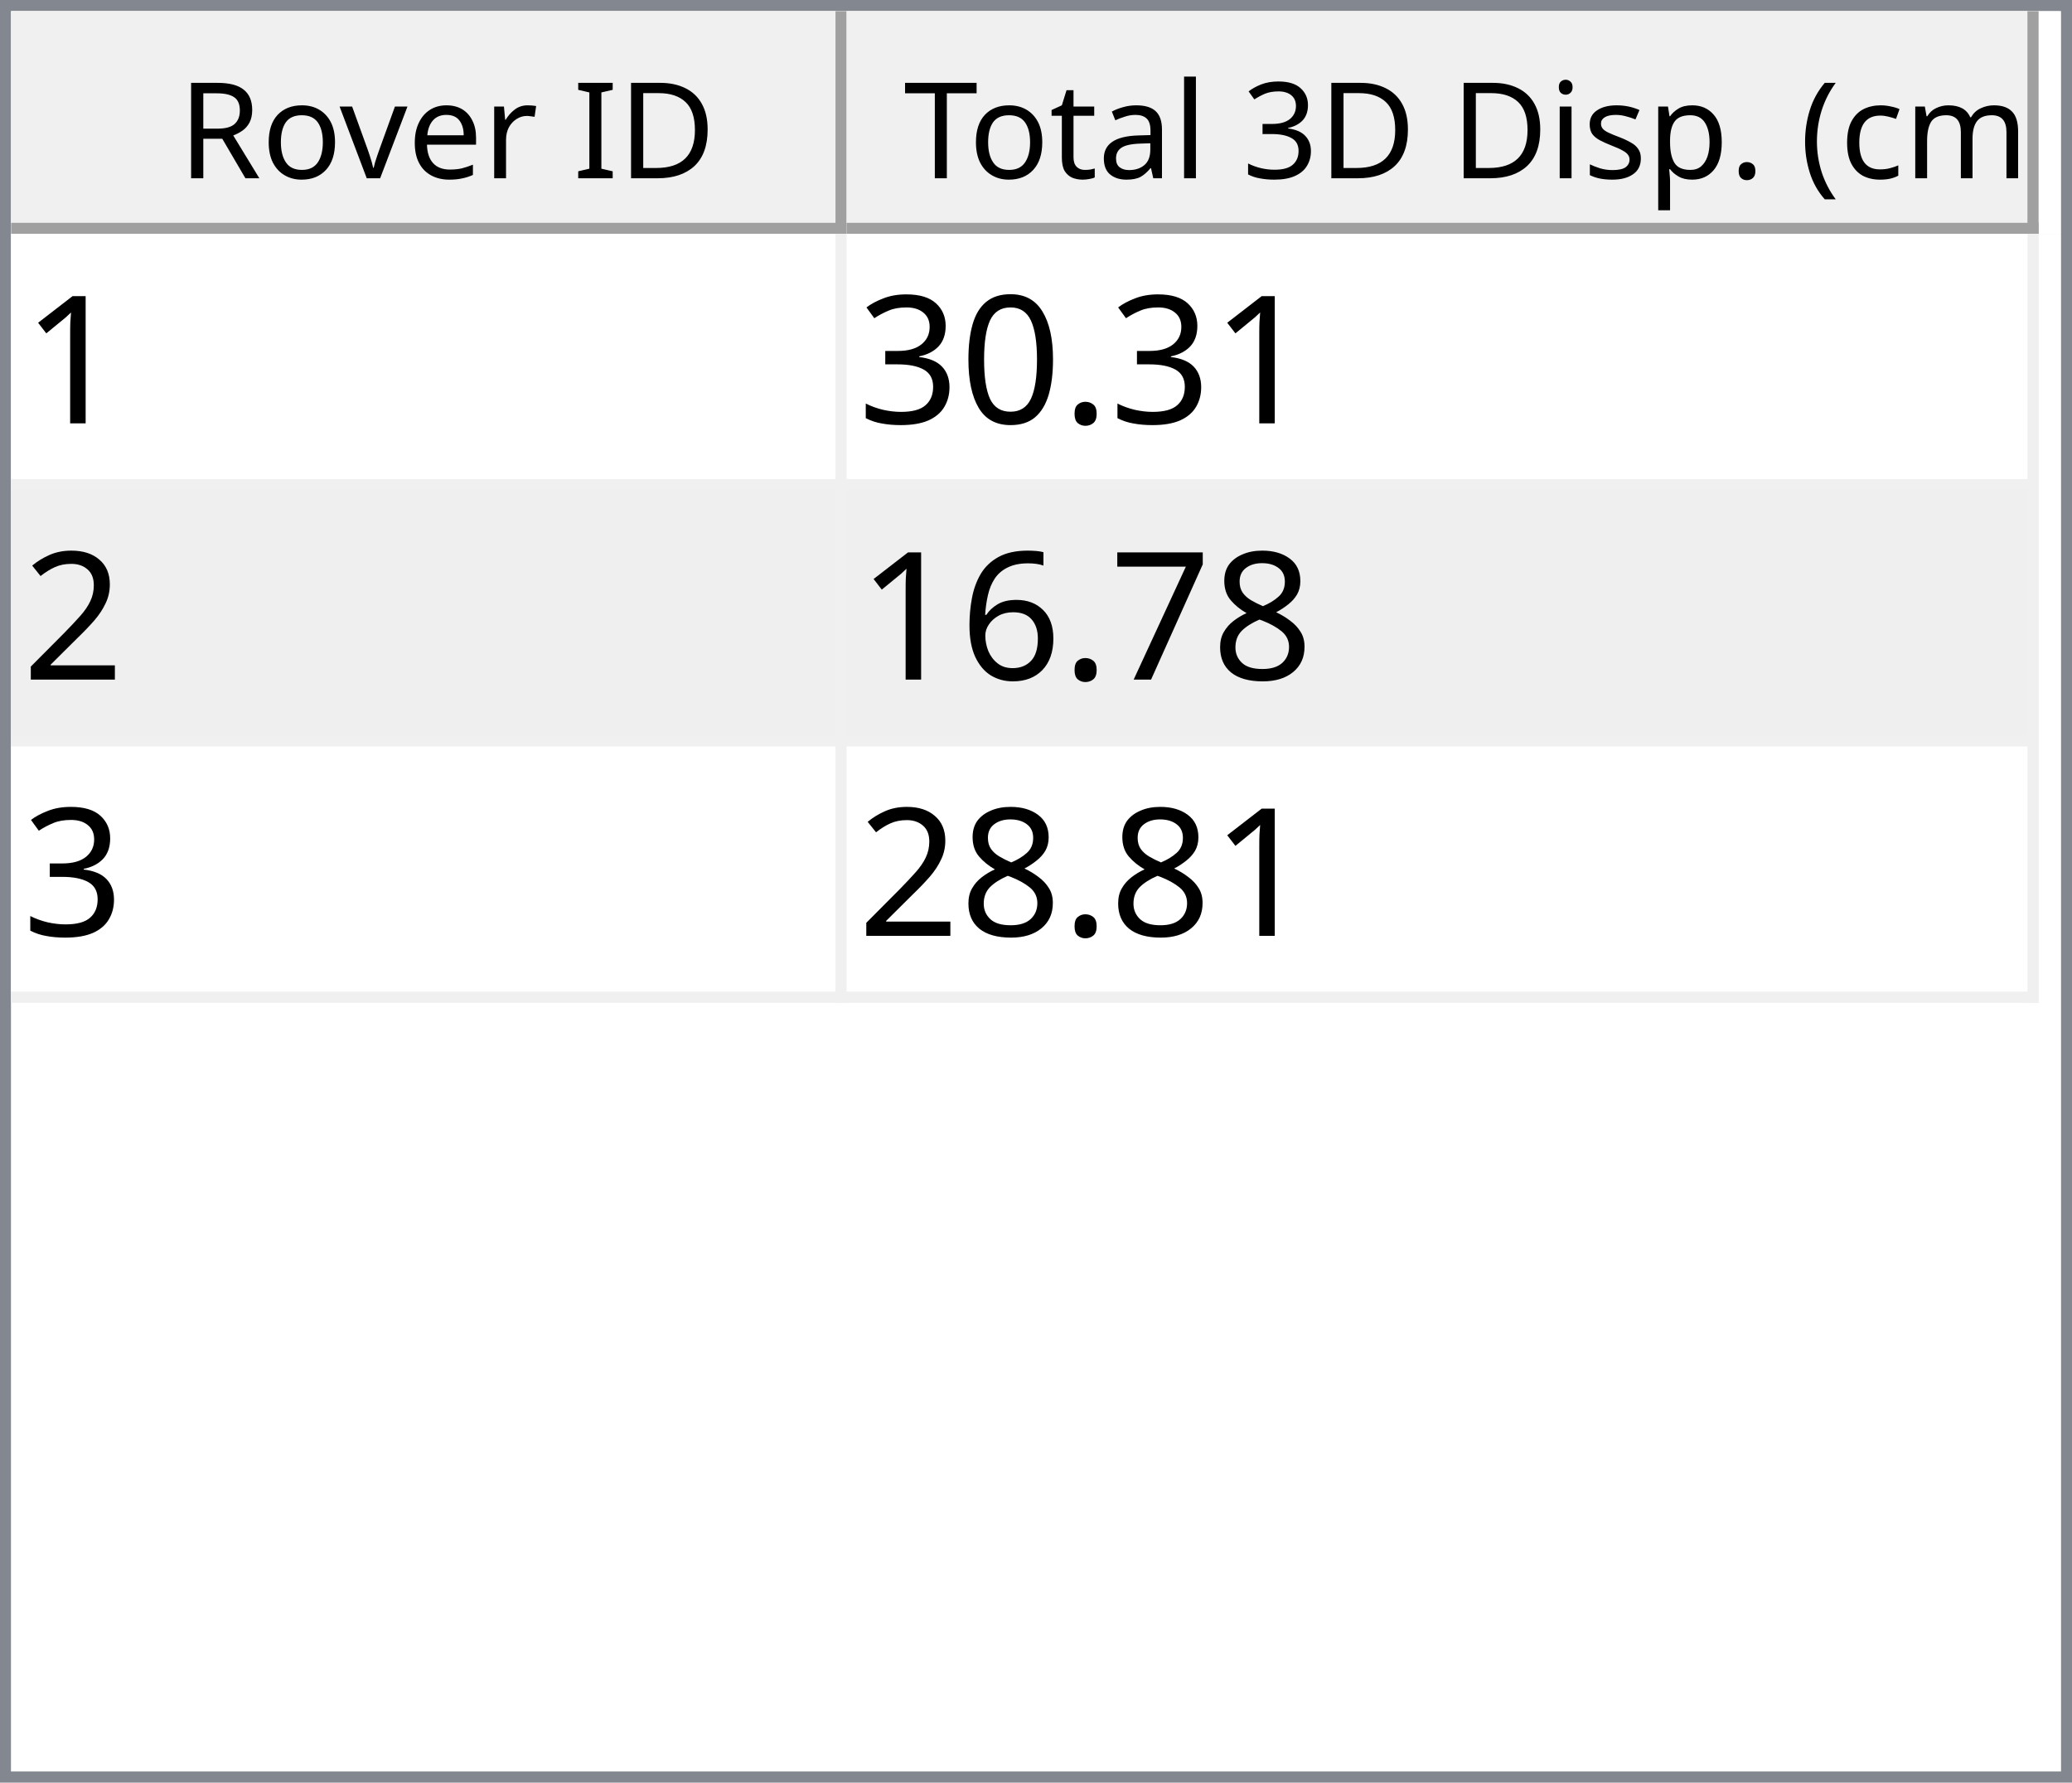
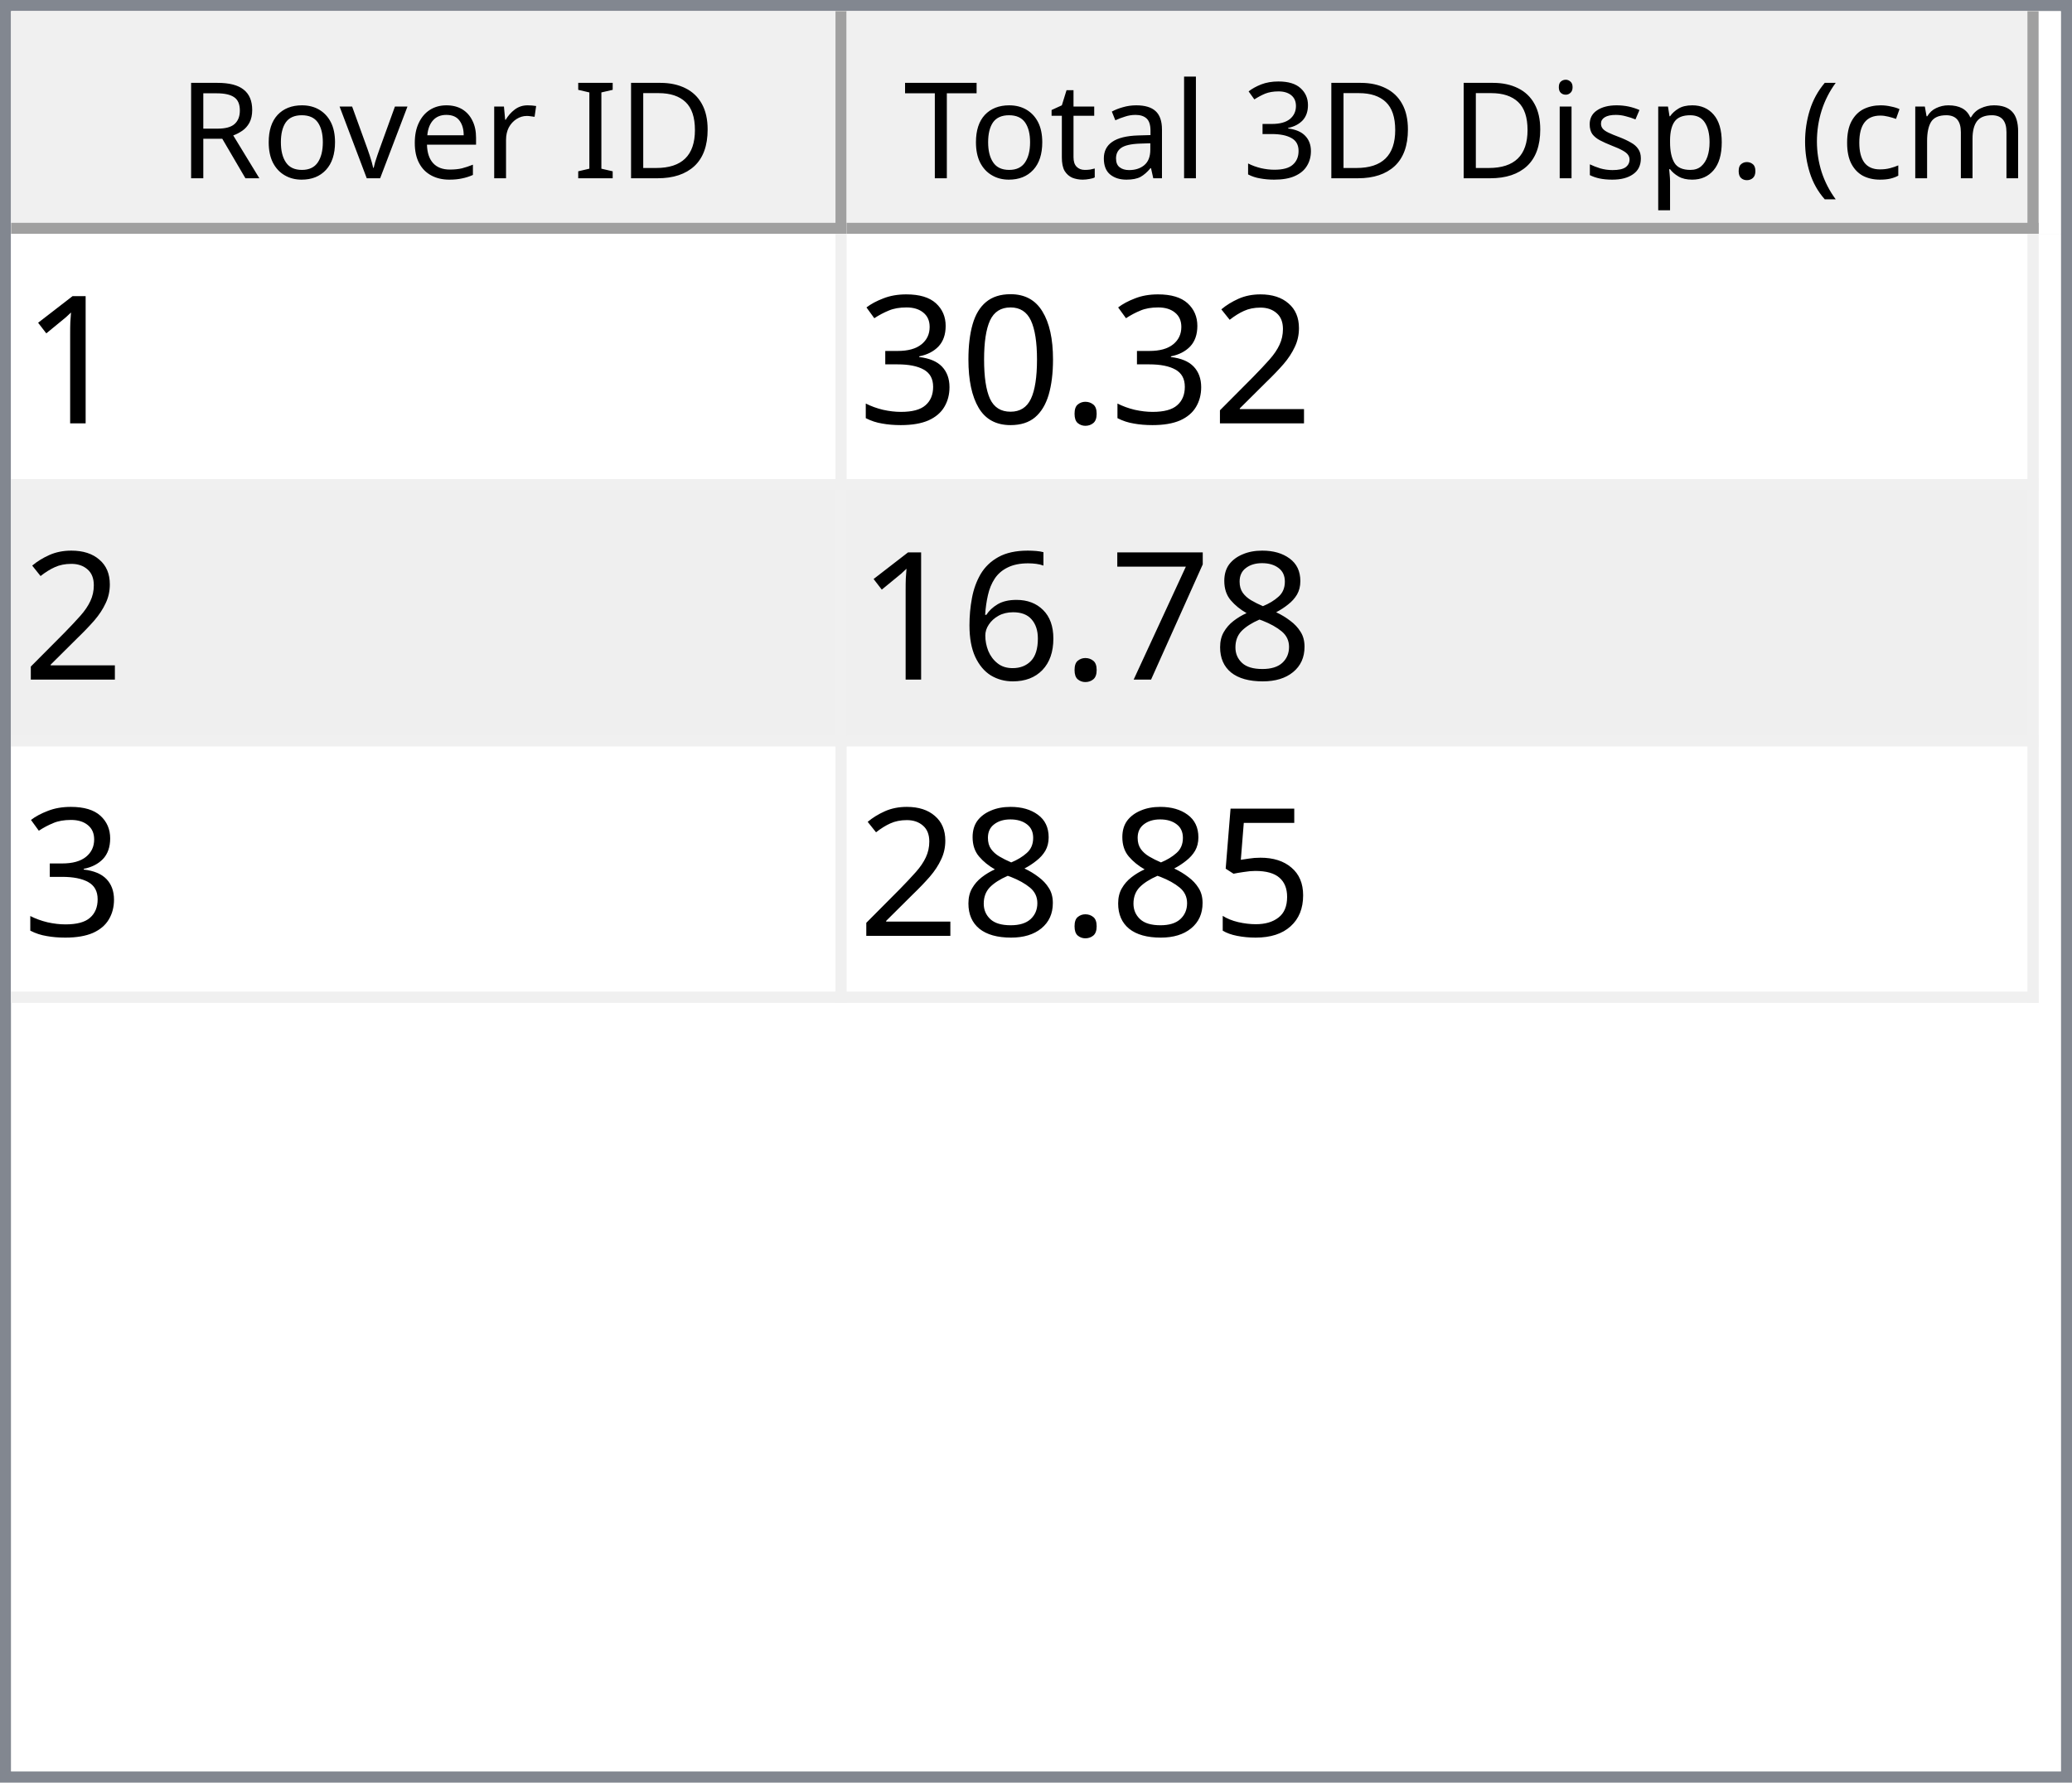
<svg xmlns="http://www.w3.org/2000/svg" style="fill-opacity:1; color-rendering:auto; color-interpolation:auto; text-rendering:auto; stroke:black; stroke-linecap:square; stroke-miterlimit:10; shape-rendering:auto; stroke-opacity:1; fill:black; stroke-dasharray:none; font-weight:normal; stroke-width:1; font-family:'Dialog'; font-style:normal; stroke-linejoin:miter; font-size:12px; stroke-dashoffset:0; image-rendering:auto;" width="186" height="160">
  <defs id="genericDefs" />
  <g>
    <defs id="defs1">
      <clipPath clipPathUnits="userSpaceOnUse" id="clipPath1">
        <path d="M0 0 L186 0 L186 160 L0 160 L0 0 Z" />
      </clipPath>
      <clipPath clipPathUnits="userSpaceOnUse" id="clipPath2">
        <path d="M0 0 L0 160 L186 160 L186 0 Z" />
      </clipPath>
      <clipPath clipPathUnits="userSpaceOnUse" id="clipPath3">
        <path d="M0 0 L0 20 L184 20 L184 0 Z" />
      </clipPath>
      <clipPath clipPathUnits="userSpaceOnUse" id="clipPath4">
        <path d="M0 0 L0 20 L75 20 L75 0 Z" />
      </clipPath>
      <clipPath clipPathUnits="userSpaceOnUse" id="clipPath5">
        <path d="M1 1 L1 19 L74 19 L74 1 Z" />
      </clipPath>
      <clipPath clipPathUnits="userSpaceOnUse" id="clipPath6">
        <path d="M0 0 L0 18 L73 18 L73 0 Z" />
      </clipPath>
      <clipPath clipPathUnits="userSpaceOnUse" id="clipPath7">
        <path d="M-0.5 -0.5 L-0.5 19.5 L74.5 19.5 L74.5 -0.5 Z" />
      </clipPath>
      <clipPath clipPathUnits="userSpaceOnUse" id="clipPath8">
        <path d="M0 0 L0 20 L107 20 L107 0 Z" />
      </clipPath>
      <clipPath clipPathUnits="userSpaceOnUse" id="clipPath9">
        <path d="M1 1 L1 19 L106 19 L106 1 Z" />
      </clipPath>
      <clipPath clipPathUnits="userSpaceOnUse" id="clipPath10">
        <path d="M0 0 L0 18 L105 18 L105 0 Z" />
      </clipPath>
      <clipPath clipPathUnits="userSpaceOnUse" id="clipPath11">
        <path d="M-0.5 -0.5 L-0.5 19.5 L106.5 19.5 L106.5 -0.5 Z" />
      </clipPath>
      <clipPath clipPathUnits="userSpaceOnUse" id="clipPath12">
        <path d="M0 0 L0 138 L184 138 L184 0 Z" />
      </clipPath>
      <clipPath clipPathUnits="userSpaceOnUse" id="clipPath13">
        <path d="M0 0 L0 69 L182 69 L182 0 Z" />
      </clipPath>
      <clipPath clipPathUnits="userSpaceOnUse" id="clipPath14">
        <path d="M-0.5 -0.5 L-0.5 68.5 L181.5 68.5 L181.5 -0.5 Z" />
      </clipPath>
      <clipPath clipPathUnits="userSpaceOnUse" id="clipPath15">
        <path d="M0 0 L0 22 L74 22 L74 0 Z" />
      </clipPath>
      <clipPath clipPathUnits="userSpaceOnUse" id="clipPath16">
        <path d="M0 0 L0 22 L106 22 L106 0 Z" />
      </clipPath>
      <font horiz-adv-x="64.551" id="font1">
        <font-face ascent="107.91" descent="25.098" units-per-em="100" style="font-style:normal; font-family:Segoe UI; font-weight:normal;" />
        <missing-glyph horiz-adv-x="64.551" d="M8.109 0 L8.109 68.266 L56.453 68.266 L56.453 0 L8.109 0 ZM15.328 7.234 L49.219 7.234 L49.219 61.031 L15.328 61.031 L15.328 7.234 Z" />
        <glyph unicode="D" horiz-adv-x="70.117" d="M9.188 0 L9.188 70.016 L28.516 70.016 Q65.531 70.016 65.531 35.891 Q65.531 19.672 55.25 9.836 Q44.969 0 27.734 0 L9.188 0 ZM17.391 62.594 L17.391 7.422 L27.828 7.422 Q41.609 7.422 49.273 14.797 Q56.938 22.172 56.938 35.688 Q56.938 62.594 28.328 62.594 L17.391 62.594 Z" />
        <glyph unicode="I" horiz-adv-x="26.611" d="M17.391 0 L9.188 0 L9.188 70.016 L17.391 70.016 L17.391 0 Z" />
        <glyph unicode=" " horiz-adv-x="27.393" d="" />
        <glyph unicode="r" horiz-adv-x="34.766" d="M34.188 41.891 Q32.078 43.5 28.125 43.5 Q23 43.5 19.555 38.672 Q16.109 33.844 16.109 25.484 L16.109 0 L8.109 0 L8.109 50 L16.109 50 L16.109 39.703 L16.312 39.703 Q18.016 44.969 21.531 47.922 Q25.047 50.875 29.391 50.875 Q32.516 50.875 34.188 50.203 L34.188 41.891 Z" />
        <glyph unicode="e" horiz-adv-x="52.295" d="M48.297 23 L12.984 23 Q13.188 14.656 17.484 10.109 Q21.781 5.562 29.297 5.562 Q37.75 5.562 44.828 11.141 L44.828 3.609 Q38.234 -1.172 27.391 -1.172 Q16.797 -1.172 10.742 5.641 Q4.688 12.453 4.688 24.812 Q4.688 36.469 11.305 43.82 Q17.922 51.172 27.734 51.172 Q37.547 51.172 42.922 44.828 Q48.297 38.484 48.297 27.203 L48.297 23 ZM40.094 29.781 Q40.047 36.719 36.75 40.578 Q33.453 44.438 27.594 44.438 Q21.922 44.438 17.969 40.383 Q14.016 36.328 13.094 29.781 L40.094 29.781 Z" />
        <glyph unicode="v" horiz-adv-x="47.9" d="M47.406 50 L27.484 0 L19.625 0 L0.688 50 L9.469 50 L22.172 13.672 Q23.578 9.672 23.922 6.688 L24.125 6.688 Q24.609 10.453 25.688 13.484 L38.969 50 L47.406 50 Z" />
        <glyph unicode="o" horiz-adv-x="58.594" d="M29 -1.172 Q17.922 -1.172 11.305 5.836 Q4.688 12.844 4.688 24.422 Q4.688 37.016 11.57 44.094 Q18.453 51.172 30.172 51.172 Q41.359 51.172 47.633 44.289 Q53.906 37.406 53.906 25.203 Q53.906 13.234 47.141 6.031 Q40.375 -1.172 29 -1.172 ZM29.594 44.438 Q21.875 44.438 17.383 39.188 Q12.891 33.938 12.891 24.703 Q12.891 15.828 17.43 10.695 Q21.969 5.562 29.594 5.562 Q37.359 5.562 41.531 10.594 Q45.703 15.625 45.703 24.906 Q45.703 34.281 41.531 39.359 Q37.359 44.438 29.594 44.438 Z" />
        <glyph unicode="R" horiz-adv-x="59.814" d="M59.375 0 L49.609 0 L37.891 19.625 Q36.281 22.359 34.766 24.289 Q33.25 26.219 31.664 27.438 Q30.078 28.656 28.25 29.219 Q26.422 29.781 24.125 29.781 L17.391 29.781 L17.391 0 L9.188 0 L9.188 70.016 L30.078 70.016 Q34.672 70.016 38.555 68.867 Q42.438 67.719 45.289 65.375 Q48.141 63.031 49.758 59.547 Q51.375 56.062 51.375 51.375 Q51.375 47.703 50.273 44.656 Q49.172 41.609 47.148 39.211 Q45.125 36.812 42.266 35.133 Q39.406 33.453 35.844 32.516 L35.844 32.328 Q37.594 31.547 38.891 30.547 Q40.188 29.547 41.359 28.18 Q42.531 26.812 43.68 25.078 Q44.828 23.344 46.234 21.047 L59.375 0 ZM17.391 62.594 L17.391 37.203 L28.516 37.203 Q31.594 37.203 34.203 38.133 Q36.812 39.062 38.719 40.797 Q40.625 42.531 41.703 45.047 Q42.781 47.562 42.781 50.688 Q42.781 56.297 39.141 59.445 Q35.5 62.594 28.609 62.594 L17.391 62.594 Z" />
        <glyph unicode=")" horiz-adv-x="30.176" d="M8.297 -15.922 L1.172 -15.922 Q16.406 2.344 16.406 26.812 Q16.406 51.469 1.078 70.016 L8.297 70.016 Q23.531 52.156 23.531 26.703 Q23.531 1.375 8.297 -15.922 Z" />
        <glyph unicode="m" horiz-adv-x="86.133" d="M79.109 0 L71.094 0 L71.094 28.719 Q71.094 37.016 68.531 40.727 Q65.969 44.438 59.906 44.438 Q54.781 44.438 51.195 39.75 Q47.609 35.062 47.609 28.516 L47.609 0 L39.594 0 L39.594 29.688 Q39.594 44.438 28.219 44.438 Q22.953 44.438 19.531 40.016 Q16.109 35.594 16.109 28.516 L16.109 0 L8.109 0 L8.109 50 L16.109 50 L16.109 42.094 L16.312 42.094 Q21.625 51.172 31.844 51.172 Q36.969 51.172 40.773 48.312 Q44.578 45.453 46 40.828 Q51.562 51.172 62.594 51.172 Q79.109 51.172 79.109 30.812 L79.109 0 Z" />
        <glyph unicode="c" horiz-adv-x="46.191" d="M42.188 2.297 Q36.422 -1.172 28.516 -1.172 Q17.828 -1.172 11.258 5.789 Q4.688 12.75 4.688 23.828 Q4.688 36.188 11.766 43.68 Q18.844 51.172 30.672 51.172 Q37.25 51.172 42.281 48.734 L42.281 40.531 Q36.719 44.438 30.375 44.438 Q22.703 44.438 17.797 38.945 Q12.891 33.453 12.891 24.516 Q12.891 15.719 17.508 10.641 Q22.125 5.562 29.891 5.562 Q36.422 5.562 42.188 9.906 L42.188 2.297 Z" />
        <glyph unicode="(" horiz-adv-x="30.176" d="M29.109 -15.922 L21.969 -15.922 Q6.844 1.375 6.844 26.703 Q6.844 52.156 21.969 70.016 L29.203 70.016 Q13.875 51.469 13.875 26.812 Q13.875 2.344 29.109 -15.922 Z" />
        <glyph unicode="." horiz-adv-x="21.68" d="M10.891 -1.078 Q8.641 -1.078 7.055 0.539 Q5.469 2.156 5.469 4.391 Q5.469 6.641 7.055 8.273 Q8.641 9.906 10.891 9.906 Q13.188 9.906 14.797 8.273 Q16.406 6.641 16.406 4.391 Q16.406 2.156 14.797 0.539 Q13.188 -1.078 10.891 -1.078 Z" />
        <glyph unicode="p" horiz-adv-x="58.789" d="M16.312 7.234 L16.109 7.234 L16.109 -23 L8.109 -23 L8.109 50 L16.109 50 L16.109 41.219 L16.312 41.219 Q22.219 51.172 33.594 51.172 Q43.266 51.172 48.688 44.461 Q54.109 37.75 54.109 26.469 Q54.109 13.922 48 6.375 Q41.891 -1.172 31.297 -1.172 Q21.578 -1.172 16.312 7.234 ZM16.109 27.391 L16.109 20.406 Q16.109 14.203 20.141 9.883 Q24.172 5.562 30.375 5.562 Q37.641 5.562 41.773 11.133 Q45.906 16.703 45.906 26.609 Q45.906 34.969 42.047 39.703 Q38.188 44.438 31.594 44.438 Q24.609 44.438 20.359 39.578 Q16.109 34.719 16.109 27.391 Z" />
        <glyph unicode="s" horiz-adv-x="42.432" d="M5.078 1.812 L5.078 10.406 Q11.625 5.562 19.484 5.562 Q30.031 5.562 30.031 12.594 Q30.031 14.594 29.125 15.992 Q28.219 17.391 26.68 18.461 Q25.141 19.531 23.07 20.383 Q21 21.234 18.609 22.172 Q15.281 23.484 12.766 24.828 Q10.25 26.172 8.57 27.859 Q6.891 29.547 6.031 31.695 Q5.172 33.844 5.172 36.719 Q5.172 40.234 6.789 42.945 Q8.406 45.656 11.086 47.484 Q13.766 49.312 17.211 50.242 Q20.656 51.172 24.312 51.172 Q30.812 51.172 35.938 48.922 L35.938 40.828 Q30.422 44.438 23.25 44.438 Q21 44.438 19.195 43.922 Q17.391 43.406 16.094 42.477 Q14.797 41.547 14.086 40.258 Q13.375 38.969 13.375 37.406 Q13.375 35.453 14.086 34.133 Q14.797 32.812 16.164 31.789 Q17.531 30.766 19.484 29.938 Q21.438 29.109 23.922 28.125 Q27.25 26.859 29.883 25.516 Q32.516 24.172 34.375 22.484 Q36.234 20.797 37.234 18.602 Q38.234 16.406 38.234 13.375 Q38.234 9.672 36.602 6.938 Q34.969 4.203 32.234 2.398 Q29.5 0.594 25.93 -0.289 Q22.359 -1.172 18.453 -1.172 Q10.75 -1.172 5.078 1.812 Z" />
        <glyph unicode="i" horiz-adv-x="24.219" d="M12.203 62.703 Q10.062 62.703 8.547 64.164 Q7.031 65.625 7.031 67.875 Q7.031 70.125 8.547 71.609 Q10.062 73.094 12.203 73.094 Q14.406 73.094 15.945 71.609 Q17.484 70.125 17.484 67.875 Q17.484 65.719 15.945 64.211 Q14.406 62.703 12.203 62.703 ZM16.109 0 L8.109 0 L8.109 50 L16.109 50 L16.109 0 Z" />
        <glyph unicode="3" horiz-adv-x="53.906" d="M46.531 19.828 Q46.531 15.094 44.75 11.211 Q42.969 7.328 39.719 4.57 Q36.469 1.812 31.93 0.297 Q27.391 -1.219 21.922 -1.219 Q11.922 -1.219 6 2.594 L6 11.188 Q13.094 5.609 22.219 5.609 Q25.875 5.609 28.828 6.539 Q31.781 7.469 33.906 9.227 Q36.031 10.984 37.18 13.477 Q38.328 15.969 38.328 19.094 Q38.328 32.812 18.797 32.812 L12.984 32.812 L12.984 39.594 L18.5 39.594 Q35.797 39.594 35.797 52.484 Q35.797 64.406 22.609 64.406 Q15.188 64.406 8.688 59.422 L8.688 67.188 Q15.375 71.188 24.609 71.188 Q29 71.188 32.57 69.969 Q36.141 68.75 38.68 66.555 Q41.219 64.359 42.609 61.281 Q44 58.203 44 54.5 Q44 40.672 30.031 36.719 L30.031 36.531 Q33.594 36.141 36.625 34.797 Q39.656 33.453 41.852 31.305 Q44.047 29.156 45.289 26.25 Q46.531 23.344 46.531 19.828 Z" />
        <glyph unicode="l" horiz-adv-x="24.219" d="M16.109 0 L8.109 0 L8.109 74.031 L16.109 74.031 L16.109 0 Z" />
        <glyph unicode="a" horiz-adv-x="50.879" d="M43.891 0 L35.891 0 L35.891 7.812 L35.688 7.812 Q30.469 -1.172 20.312 -1.172 Q12.844 -1.172 8.617 2.781 Q4.391 6.734 4.391 13.281 Q4.391 27.297 20.906 29.594 L35.891 31.688 Q35.891 44.438 25.594 44.438 Q16.547 44.438 9.281 38.281 L9.281 46.484 Q16.656 51.172 26.266 51.172 Q43.891 51.172 43.891 32.516 L43.891 0 ZM35.891 25.297 L23.828 23.641 Q18.266 22.859 15.43 20.875 Q12.594 18.891 12.594 13.875 Q12.594 10.203 15.211 7.883 Q17.828 5.562 22.172 5.562 Q28.125 5.562 32.008 9.742 Q35.891 13.922 35.891 20.312 L35.891 25.297 Z" />
        <glyph unicode="t" horiz-adv-x="33.887" d="M31.297 0.484 Q28.469 -1.078 23.828 -1.078 Q10.688 -1.078 10.688 13.578 L10.688 43.172 L2.094 43.172 L2.094 50 L10.688 50 L10.688 62.203 L18.703 64.797 L18.703 50 L31.297 50 L31.297 43.172 L18.703 43.172 L18.703 14.984 Q18.703 9.969 20.414 7.82 Q22.125 5.672 26.078 5.672 Q29.109 5.672 31.297 7.328 L31.297 0.484 Z" />
        <glyph unicode="T" horiz-adv-x="52.393" d="M50.594 62.594 L30.375 62.594 L30.375 0 L22.172 0 L22.172 62.594 L2 62.594 L2 70.016 L50.594 70.016 L50.594 62.594 Z" />
      </font>
      <font horiz-adv-x="75.0" id="font2">
        <font-face ascent="100.537" descent="21.973" units-per-em="100" style="font-style:normal; font-family:sans-serif; font-weight:normal;" />
        <missing-glyph horiz-adv-x="75.0" d="M12.5 0 L12.5 62.5 L62.5 62.5 L62.5 0 L12.5 0 ZM14.062 1.562 L60.938 1.562 L60.938 60.938 L14.062 60.938 L14.062 1.562 Z" />
        <glyph unicode="1" horiz-adv-x="55.615" d="M37.25 0 L28.469 0 L28.469 56 Q25.297 52.984 20.141 49.953 Q14.984 46.922 10.891 45.406 L10.891 53.906 Q18.266 57.375 23.781 62.305 Q29.297 67.234 31.594 71.875 L37.25 71.875 L37.25 0 Z" />
+         <glyph unicode="2" horiz-adv-x="55.615" d="M50.344 8.453 L50.344 0 L3.031 0 Q2.938 3.172 4.047 6.109 Q5.859 10.938 9.836 15.625 Q13.812 20.312 21.344 26.469 Q33.016 36.031 37.117 41.625 Q41.219 47.219 41.219 52.203 Q41.219 57.422 37.477 61.008 Q33.734 64.594 27.734 64.594 Q21.391 64.594 17.578 60.789 Q13.766 56.984 13.719 50.25 L4.688 51.172 Q5.609 61.281 11.664 66.578 Q17.719 71.875 27.938 71.875 Q38.234 71.875 44.242 66.164 Q50.25 60.453 50.25 52 Q50.25 47.703 48.492 43.555 Q46.734 39.406 42.656 34.812 Q38.578 30.219 29.109 22.219 Q21.188 15.578 18.945 13.211 Q16.703 10.844 15.234 8.453 L50.344 8.453 Z" />
        <glyph unicode="." horiz-adv-x="27.783" d="M9.078 0 L9.078 10.016 L19.094 10.016 L19.094 0 L9.078 0 Z" />
        <glyph unicode="0" horiz-adv-x="55.615" d="M4.156 35.297 Q4.156 48 6.766 55.742 Q9.375 63.484 14.523 67.68 Q19.672 71.875 27.484 71.875 Q33.25 71.875 37.594 69.555 Q41.938 67.234 44.773 62.867 Q47.609 58.5 49.219 52.227 Q50.828 45.953 50.828 35.297 Q50.828 22.703 48.242 14.969 Q45.656 7.234 40.508 3.008 Q35.359 -1.219 27.484 -1.219 Q17.141 -1.219 11.234 6.203 Q4.156 15.141 4.156 35.297 ZM13.188 35.297 Q13.188 17.672 17.312 11.836 Q21.438 6 27.484 6 Q33.547 6 37.672 11.859 Q41.797 17.719 41.797 35.297 Q41.797 52.984 37.672 58.789 Q33.547 64.594 27.391 64.594 Q21.344 64.594 17.719 59.469 Q13.188 52.938 13.188 35.297 Z" />
        <glyph unicode="3" horiz-adv-x="55.615" d="M4.203 18.891 L12.984 20.062 Q14.5 12.594 18.141 9.297 Q21.781 6 27 6 Q33.203 6 37.477 10.297 Q41.75 14.594 41.75 20.953 Q41.75 27 37.797 30.93 Q33.844 34.859 27.734 34.859 Q25.25 34.859 21.531 33.891 L22.516 41.609 Q23.391 41.5 23.922 41.5 Q29.547 41.5 34.039 44.43 Q38.531 47.359 38.531 53.469 Q38.531 58.297 35.258 61.477 Q31.984 64.656 26.812 64.656 Q21.688 64.656 18.266 61.43 Q14.844 58.203 13.875 51.766 L5.078 53.328 Q6.688 62.156 12.398 67.016 Q18.109 71.875 26.609 71.875 Q32.469 71.875 37.398 69.359 Q42.328 66.844 44.945 62.5 Q47.562 58.156 47.562 53.266 Q47.562 48.641 45.07 44.828 Q42.578 41.016 37.703 38.766 Q44.047 37.312 47.562 32.695 Q51.078 28.078 51.078 21.141 Q51.078 11.766 44.242 5.25 Q37.406 -1.266 26.953 -1.266 Q17.531 -1.266 11.305 4.352 Q5.078 9.969 4.203 18.891 Z" />
-         <glyph unicode="2" horiz-adv-x="55.615" d="M50.344 8.453 L50.344 0 L3.031 0 Q2.938 3.172 4.047 6.109 Q5.859 10.938 9.836 15.625 Q13.812 20.312 21.344 26.469 Q33.016 36.031 37.117 41.625 Q41.219 47.219 41.219 52.203 Q41.219 57.422 37.477 61.008 Q33.734 64.594 27.734 64.594 Q21.391 64.594 17.578 60.789 Q13.766 56.984 13.719 50.25 L4.688 51.172 Q5.609 61.281 11.664 66.578 Q17.719 71.875 27.938 71.875 Q38.234 71.875 44.242 66.164 Q50.25 60.453 50.25 52 Q50.25 47.703 48.492 43.555 Q46.734 39.406 42.656 34.812 Q38.578 30.219 29.109 22.219 Q21.188 15.578 18.945 13.211 Q16.703 10.844 15.234 8.453 L50.344 8.453 Z" />
        <glyph unicode="8" horiz-adv-x="55.615" d="M17.672 38.812 Q12.203 40.828 9.57 44.539 Q6.938 48.25 6.938 53.422 Q6.938 61.234 12.555 66.555 Q18.172 71.875 27.484 71.875 Q36.859 71.875 42.578 66.43 Q48.297 60.984 48.297 53.172 Q48.297 48.188 45.68 44.508 Q43.062 40.828 37.75 38.812 Q44.344 36.672 47.781 31.883 Q51.219 27.094 51.219 20.453 Q51.219 11.281 44.727 5.031 Q38.234 -1.219 27.641 -1.219 Q17.047 -1.219 10.547 5.055 Q4.047 11.328 4.047 20.703 Q4.047 27.688 7.594 32.398 Q11.141 37.109 17.672 38.812 ZM15.922 53.719 Q15.922 48.641 19.195 45.414 Q22.469 42.188 27.688 42.188 Q32.766 42.188 36.016 45.383 Q39.266 48.578 39.266 53.219 Q39.266 58.062 35.914 61.359 Q32.562 64.656 27.594 64.656 Q22.562 64.656 19.242 61.43 Q15.922 58.203 15.922 53.719 ZM13.094 20.656 Q13.094 16.891 14.875 13.375 Q16.656 9.859 20.172 7.93 Q23.688 6 27.734 6 Q34.031 6 38.133 10.055 Q42.234 14.109 42.234 20.359 Q42.234 26.703 38.016 30.859 Q33.797 35.016 27.438 35.016 Q21.234 35.016 17.164 30.914 Q13.094 26.812 13.094 20.656 Z" />
        <glyph unicode="7" horiz-adv-x="55.615" d="M4.734 62.203 L4.734 70.656 L51.078 70.656 L51.078 63.812 Q44.234 56.547 37.523 44.484 Q30.812 32.422 27.156 19.672 Q24.516 10.688 23.781 0 L14.75 0 Q14.891 8.453 18.062 20.414 Q21.234 32.375 27.172 43.484 Q33.109 54.594 39.797 62.203 L4.734 62.203 Z" />
        <glyph unicode="6" horiz-adv-x="55.615" d="M49.75 54.047 L41.016 53.375 Q39.844 58.547 37.703 60.891 Q34.125 64.656 28.906 64.656 Q24.703 64.656 21.531 62.312 Q17.391 59.281 14.992 53.469 Q12.594 47.656 12.5 36.922 Q15.672 41.75 20.266 44.094 Q24.859 46.438 29.891 46.438 Q38.672 46.438 44.852 39.969 Q51.031 33.5 51.031 23.25 Q51.031 16.5 48.125 10.719 Q45.219 4.938 40.141 1.859 Q35.062 -1.219 28.609 -1.219 Q17.625 -1.219 10.695 6.859 Q3.766 14.938 3.766 33.5 Q3.766 54.25 11.422 63.672 Q18.109 71.875 29.438 71.875 Q37.891 71.875 43.289 67.141 Q48.688 62.406 49.75 54.047 ZM13.875 23.188 Q13.875 18.656 15.797 14.508 Q17.719 10.359 21.188 8.18 Q24.656 6 28.469 6 Q34.031 6 38.039 10.492 Q42.047 14.984 42.047 22.703 Q42.047 30.125 38.086 34.398 Q34.125 38.672 28.125 38.672 Q22.172 38.672 18.023 34.398 Q13.875 30.125 13.875 23.188 Z" />
+         <glyph unicode="5" horiz-adv-x="55.615" d="M4.156 18.75 L13.375 19.531 Q14.406 12.797 18.141 9.398 Q21.875 6 27.156 6 Q33.5 6 37.891 10.789 Q42.281 15.578 42.281 23.484 Q42.281 31 38.062 35.352 Q33.844 39.703 27 39.703 Q22.75 39.703 19.336 37.773 Q15.922 35.844 13.969 32.766 L5.719 33.844 L12.641 70.609 L48.25 70.609 L48.25 62.203 L19.672 62.203 L15.828 42.969 Q22.266 47.469 29.344 47.469 Q38.719 47.469 45.164 40.969 Q51.609 34.469 51.609 24.266 Q51.609 14.547 45.953 7.469 Q39.062 -1.219 27.156 -1.219 Q17.391 -1.219 11.211 4.25 Q5.031 9.719 4.156 18.75 Z" />
      </font>
    </defs>
    <g style="fill:white; stroke:white;">
      <rect x="0" y="0" width="186" style="clip-path:url(#clipPath1); stroke:none;" height="160" />
    </g>
    <g style="fill:white; text-rendering:optimizeSpeed; color-rendering:optimizeSpeed; image-rendering:optimizeSpeed; shape-rendering:crispEdges; stroke:white; color-interpolation:sRGB;">
      <rect x="0" width="186" height="160" y="0" style="stroke:none;" />
      <path style="stroke:none;" d="M0 160 L186 160 L186 0 L0 0 Z" />
    </g>
    <g style="fill:rgb(240,240,240); font-family:'Segoe UI'; stroke:rgb(240,240,240);">
      <rect x="0" y="0" width="186" style="clip-path:url(#clipPath2); stroke:none;" height="160" />
    </g>
    <g style="fill:rgb(130,135,144); font-family:'Segoe UI'; stroke:rgb(130,135,144);">
      <path d="M0 0 L186 0 L186 160 L0 160 L0 0 ZM1 1 L185 1 L185 159 L1 159 L1 1 Z" style="fill-rule:evenodd; clip-path:url(#clipPath2); stroke:none;" />
    </g>
    <g style="fill:white; font-family:'Segoe UI'; stroke:white;" transform="translate(1,1)">
      <rect x="0" y="0" width="184" style="clip-path:url(#clipPath3); stroke:none;" height="20" />
    </g>
    <g style="fill:rgb(240,240,240); font-family:'Segoe UI'; stroke:rgb(240,240,240);" transform="translate(1,1)">
      <rect x="0" y="0" width="75" style="clip-path:url(#clipPath4); stroke:none;" height="20" />
    </g>
    <g style="font-family:'Segoe UI';" transform="translate(2,2)">
      <text x="14" xml:space="preserve" y="14" style="clip-path:url(#clipPath6); stroke:none;">Rover ID</text>
    </g>
    <g style="fill:rgb(160,160,160); font-family:'Segoe UI'; stroke:rgb(160,160,160); stroke-linejoin:bevel;" transform="translate(1.5,1.5)">
      <line x1="74" x2="74" y1="0" style="fill:none; clip-path:url(#clipPath7);" y2="19" />
    </g>
    <g style="fill:rgb(160,160,160); font-family:'Segoe UI'; stroke:rgb(160,160,160); stroke-linejoin:bevel;" transform="matrix(1,0,0,1,1,1) translate(0.5,0.5)">
      <line x1="0" x2="74" y1="19" style="fill:none; clip-path:url(#clipPath7);" y2="19" />
    </g>
    <g style="fill:rgb(240,240,240); font-family:'Segoe UI'; stroke:rgb(240,240,240);" transform="translate(76,1)">
      <rect x="0" y="0" width="107" style="clip-path:url(#clipPath8); stroke:none;" height="20" />
    </g>
    <g style="font-family:'Segoe UI';" transform="translate(77,2)">
      <text x="1" xml:space="preserve" y="14" style="clip-path:url(#clipPath10); stroke:none;"> Total 3D Disp. (cm)</text>
    </g>
    <g style="fill:rgb(160,160,160); font-family:'Segoe UI'; stroke:rgb(160,160,160); stroke-linejoin:bevel;" transform="translate(76.5,1.5)">
      <line x1="106" x2="106" y1="0" style="fill:none; clip-path:url(#clipPath11);" y2="19" />
    </g>
    <g style="fill:rgb(160,160,160); font-family:'Segoe UI'; stroke:rgb(160,160,160); stroke-linejoin:bevel;" transform="matrix(1,0,0,1,76,1) translate(0.5,0.5)">
      <line x1="0" x2="106" y1="19" style="fill:none; clip-path:url(#clipPath11);" y2="19" />
    </g>
    <g style="fill:white; font-family:'Segoe UI'; stroke:white;" transform="translate(1,21)">
      <rect x="0" y="0" width="184" style="clip-path:url(#clipPath12); stroke:none;" height="138" />
    </g>
    <g style="fill:rgb(240,240,240); font-size:16px; font-family:sans-serif; stroke:rgb(240,240,240);" transform="translate(1,21)">
      <rect x="0" y="0" width="182" style="clip-path:url(#clipPath13); stroke:none;" height="69" />
      <line transform="translate(0.5,0.5)" x1="0" x2="181" y1="22" style="clip-path:url(#clipPath14); fill:none; stroke-linejoin:bevel;" y2="22" />
    </g>
    <g transform="matrix(1,0,0,1,1,21) translate(0.5,0.5)" style="fill:rgb(240,240,240); font-size:16px; font-family:sans-serif; stroke:rgb(240,240,240); stroke-linejoin:bevel;">
      <line x1="0" x2="181" y1="45" style="fill:none; clip-path:url(#clipPath14);" y2="45" />
    </g>
    <g transform="matrix(1,0,0,1,1,21) translate(0.5,0.5)" style="fill:rgb(240,240,240); font-size:16px; font-family:sans-serif; stroke:rgb(240,240,240); stroke-linejoin:bevel;">
      <line x1="0" x2="181" y1="68" style="fill:none; clip-path:url(#clipPath14);" y2="68" />
    </g>
    <g transform="matrix(1,0,0,1,1,21) translate(0.5,0.5)" style="fill:rgb(240,240,240); font-size:16px; font-family:sans-serif; stroke:rgb(240,240,240); stroke-linejoin:bevel;">
      <line x1="74" x2="74" y1="0" style="fill:none; clip-path:url(#clipPath14);" y2="68" />
    </g>
    <g transform="matrix(1,0,0,1,1,21) translate(0.5,0.5)" style="fill:rgb(240,240,240); font-size:16px; font-family:sans-serif; stroke:rgb(240,240,240); stroke-linejoin:bevel;">
      <line x1="181" x2="181" y1="0" style="fill:none; clip-path:url(#clipPath14);" y2="68" />
    </g>
    <g style="fill:white; font-size:16px; font-family:sans-serif; stroke:white;" transform="matrix(1,0,0,1,1,21)">
      <rect x="0" y="0" width="74" style="clip-path:url(#clipPath15); stroke:none;" height="22" />
      <text x="1" y="17" style="fill:black; clip-path:url(#clipPath15); stroke:none;" xml:space="preserve">1</text>
    </g>
    <g style="fill:white; font-size:16px; font-family:sans-serif; stroke:white;" transform="matrix(1,0,0,1,1,21) translate(75,0)">
      <rect x="0" y="0" width="106" style="clip-path:url(#clipPath16); stroke:none;" height="22" />
-       <text x="1" y="17" style="fill:black; clip-path:url(#clipPath16); stroke:none;" xml:space="preserve">30.31</text>
+       <text x="1" y="17" style="fill:black; clip-path:url(#clipPath16); stroke:none;" xml:space="preserve">30.32</text>
    </g>
    <g style="fill:rgb(239,239,239); font-size:16px; font-family:sans-serif; stroke:rgb(239,239,239);" transform="matrix(1,0,0,1,1,21) translate(0,23)">
      <rect x="0" y="0" width="74" style="clip-path:url(#clipPath15); stroke:none;" height="22" />
      <text x="1" y="17" style="fill:black; clip-path:url(#clipPath15); stroke:none;" xml:space="preserve">2</text>
    </g>
    <g style="fill:rgb(239,239,239); font-size:16px; font-family:sans-serif; stroke:rgb(239,239,239);" transform="matrix(1,0,0,1,1,21) translate(75,23)">
      <rect x="0" y="0" width="106" style="clip-path:url(#clipPath16); stroke:none;" height="22" />
      <text x="1" y="17" style="fill:black; clip-path:url(#clipPath16); stroke:none;" xml:space="preserve">16.78</text>
    </g>
    <g style="fill:white; font-size:16px; font-family:sans-serif; stroke:white;" transform="matrix(1,0,0,1,1,21) translate(0,46)">
      <rect x="0" y="0" width="74" style="clip-path:url(#clipPath15); stroke:none;" height="22" />
      <text x="1" y="17" style="fill:black; clip-path:url(#clipPath15); stroke:none;" xml:space="preserve">3</text>
    </g>
    <g style="fill:white; font-size:16px; font-family:sans-serif; stroke:white;" transform="matrix(1,0,0,1,1,21) translate(75,46)">
      <rect x="0" y="0" width="106" style="clip-path:url(#clipPath16); stroke:none;" height="22" />
-       <text x="1" y="17" style="fill:black; clip-path:url(#clipPath16); stroke:none;" xml:space="preserve">28.81</text>
+       <text x="1" y="17" style="fill:black; clip-path:url(#clipPath16); stroke:none;" xml:space="preserve">28.85</text>
    </g>
  </g>
</svg>
